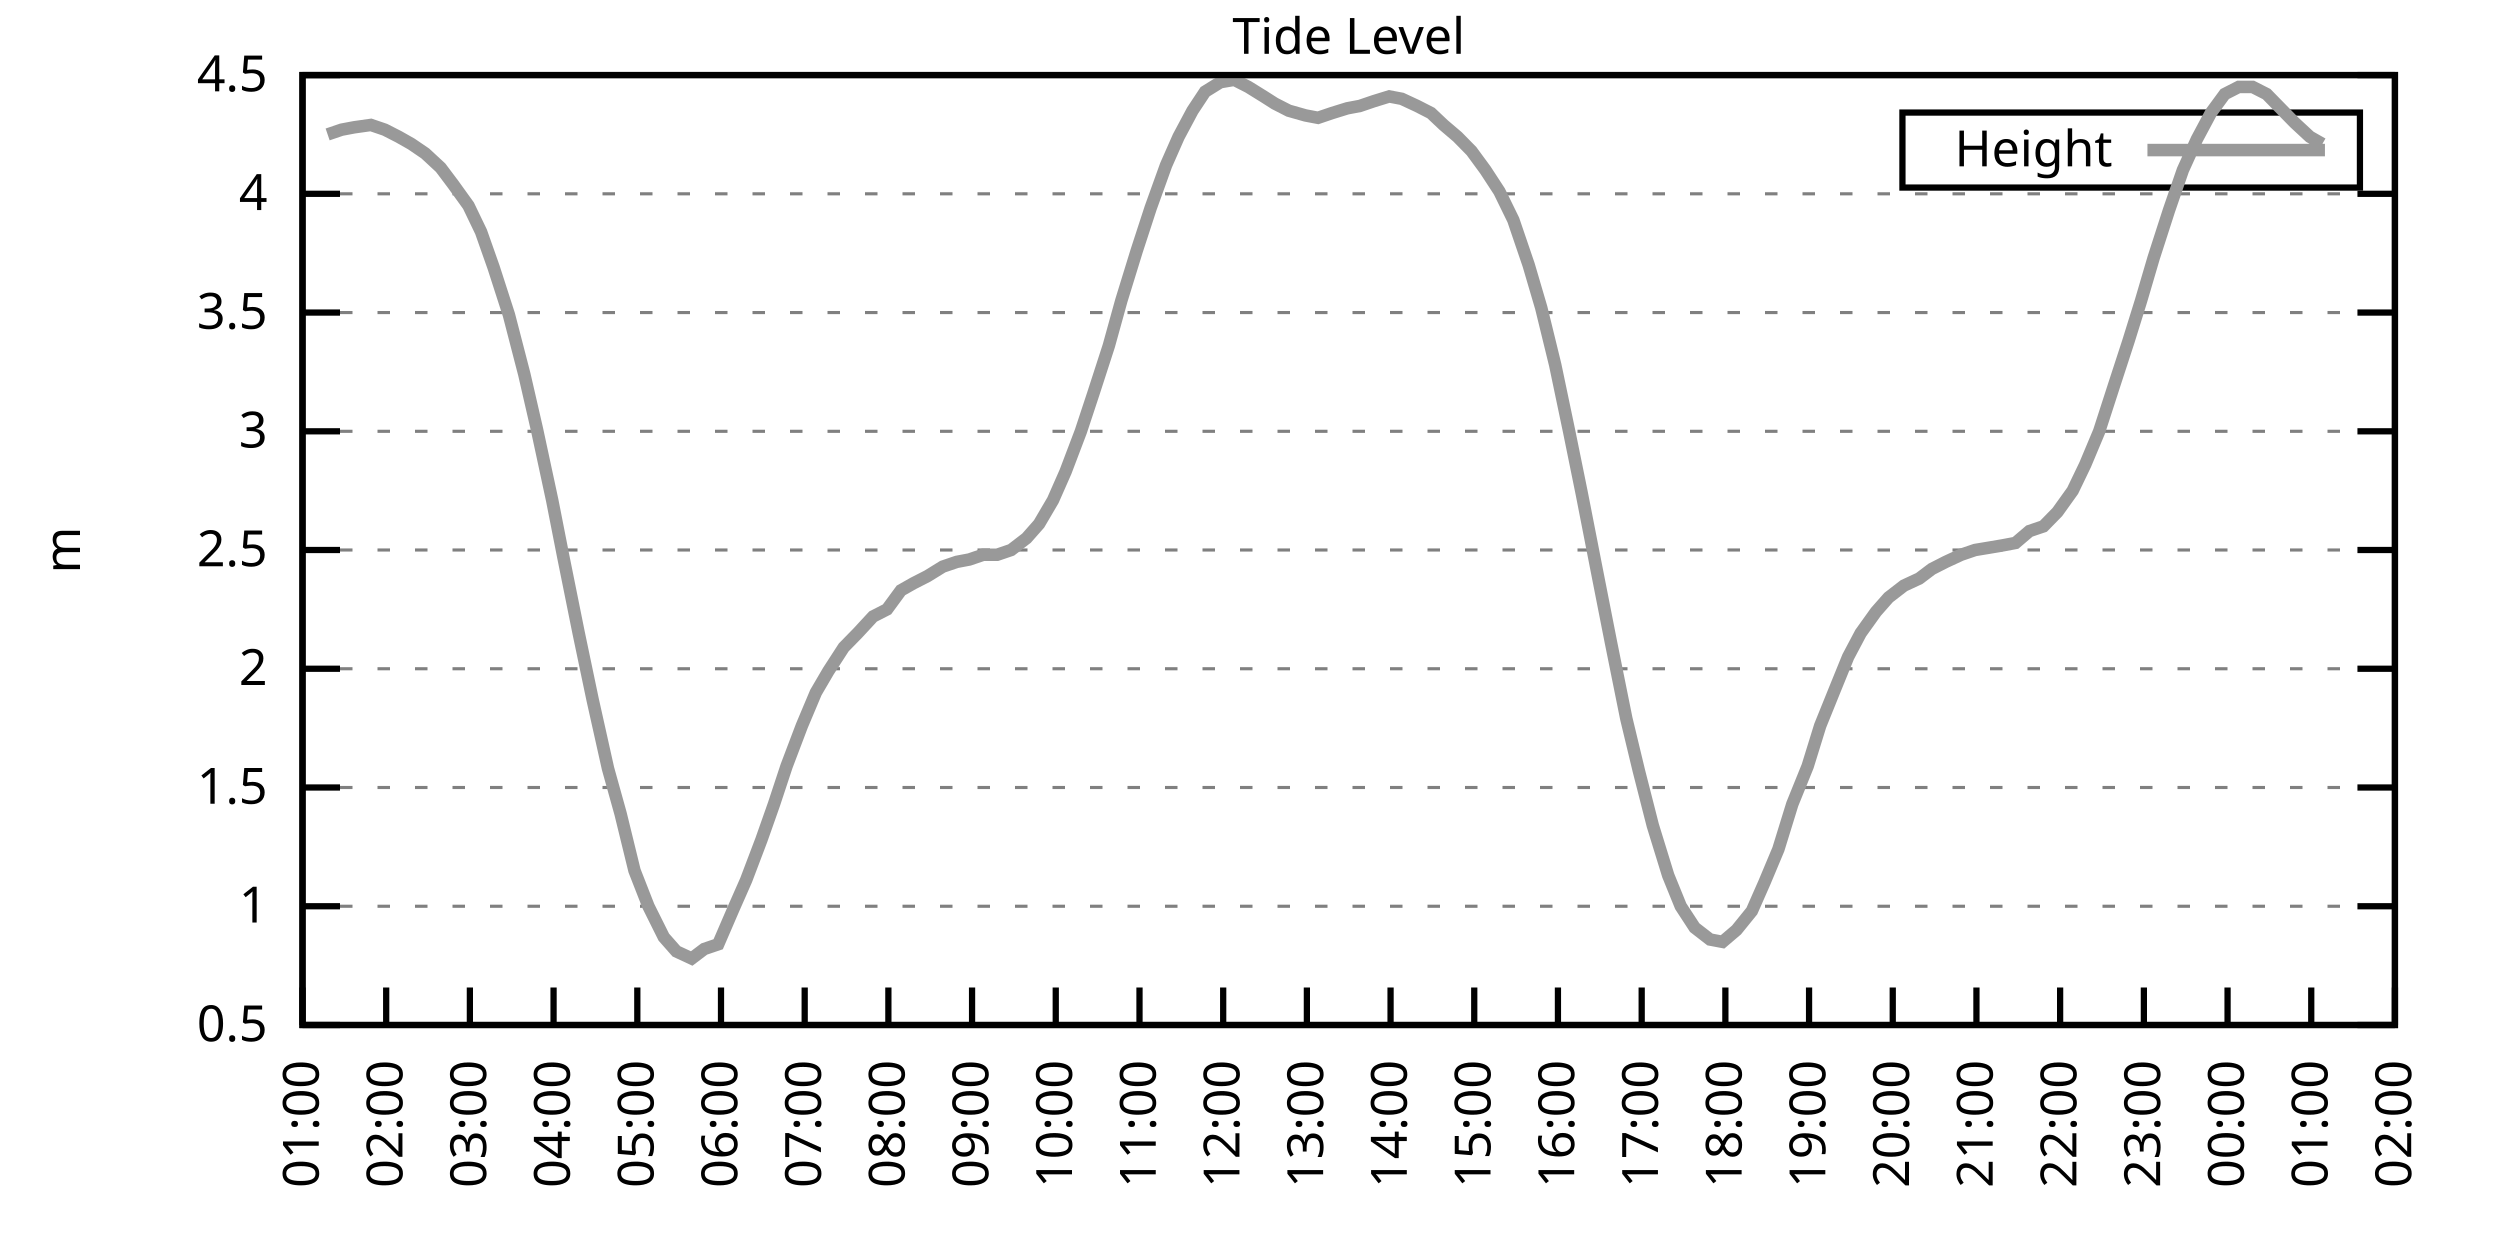
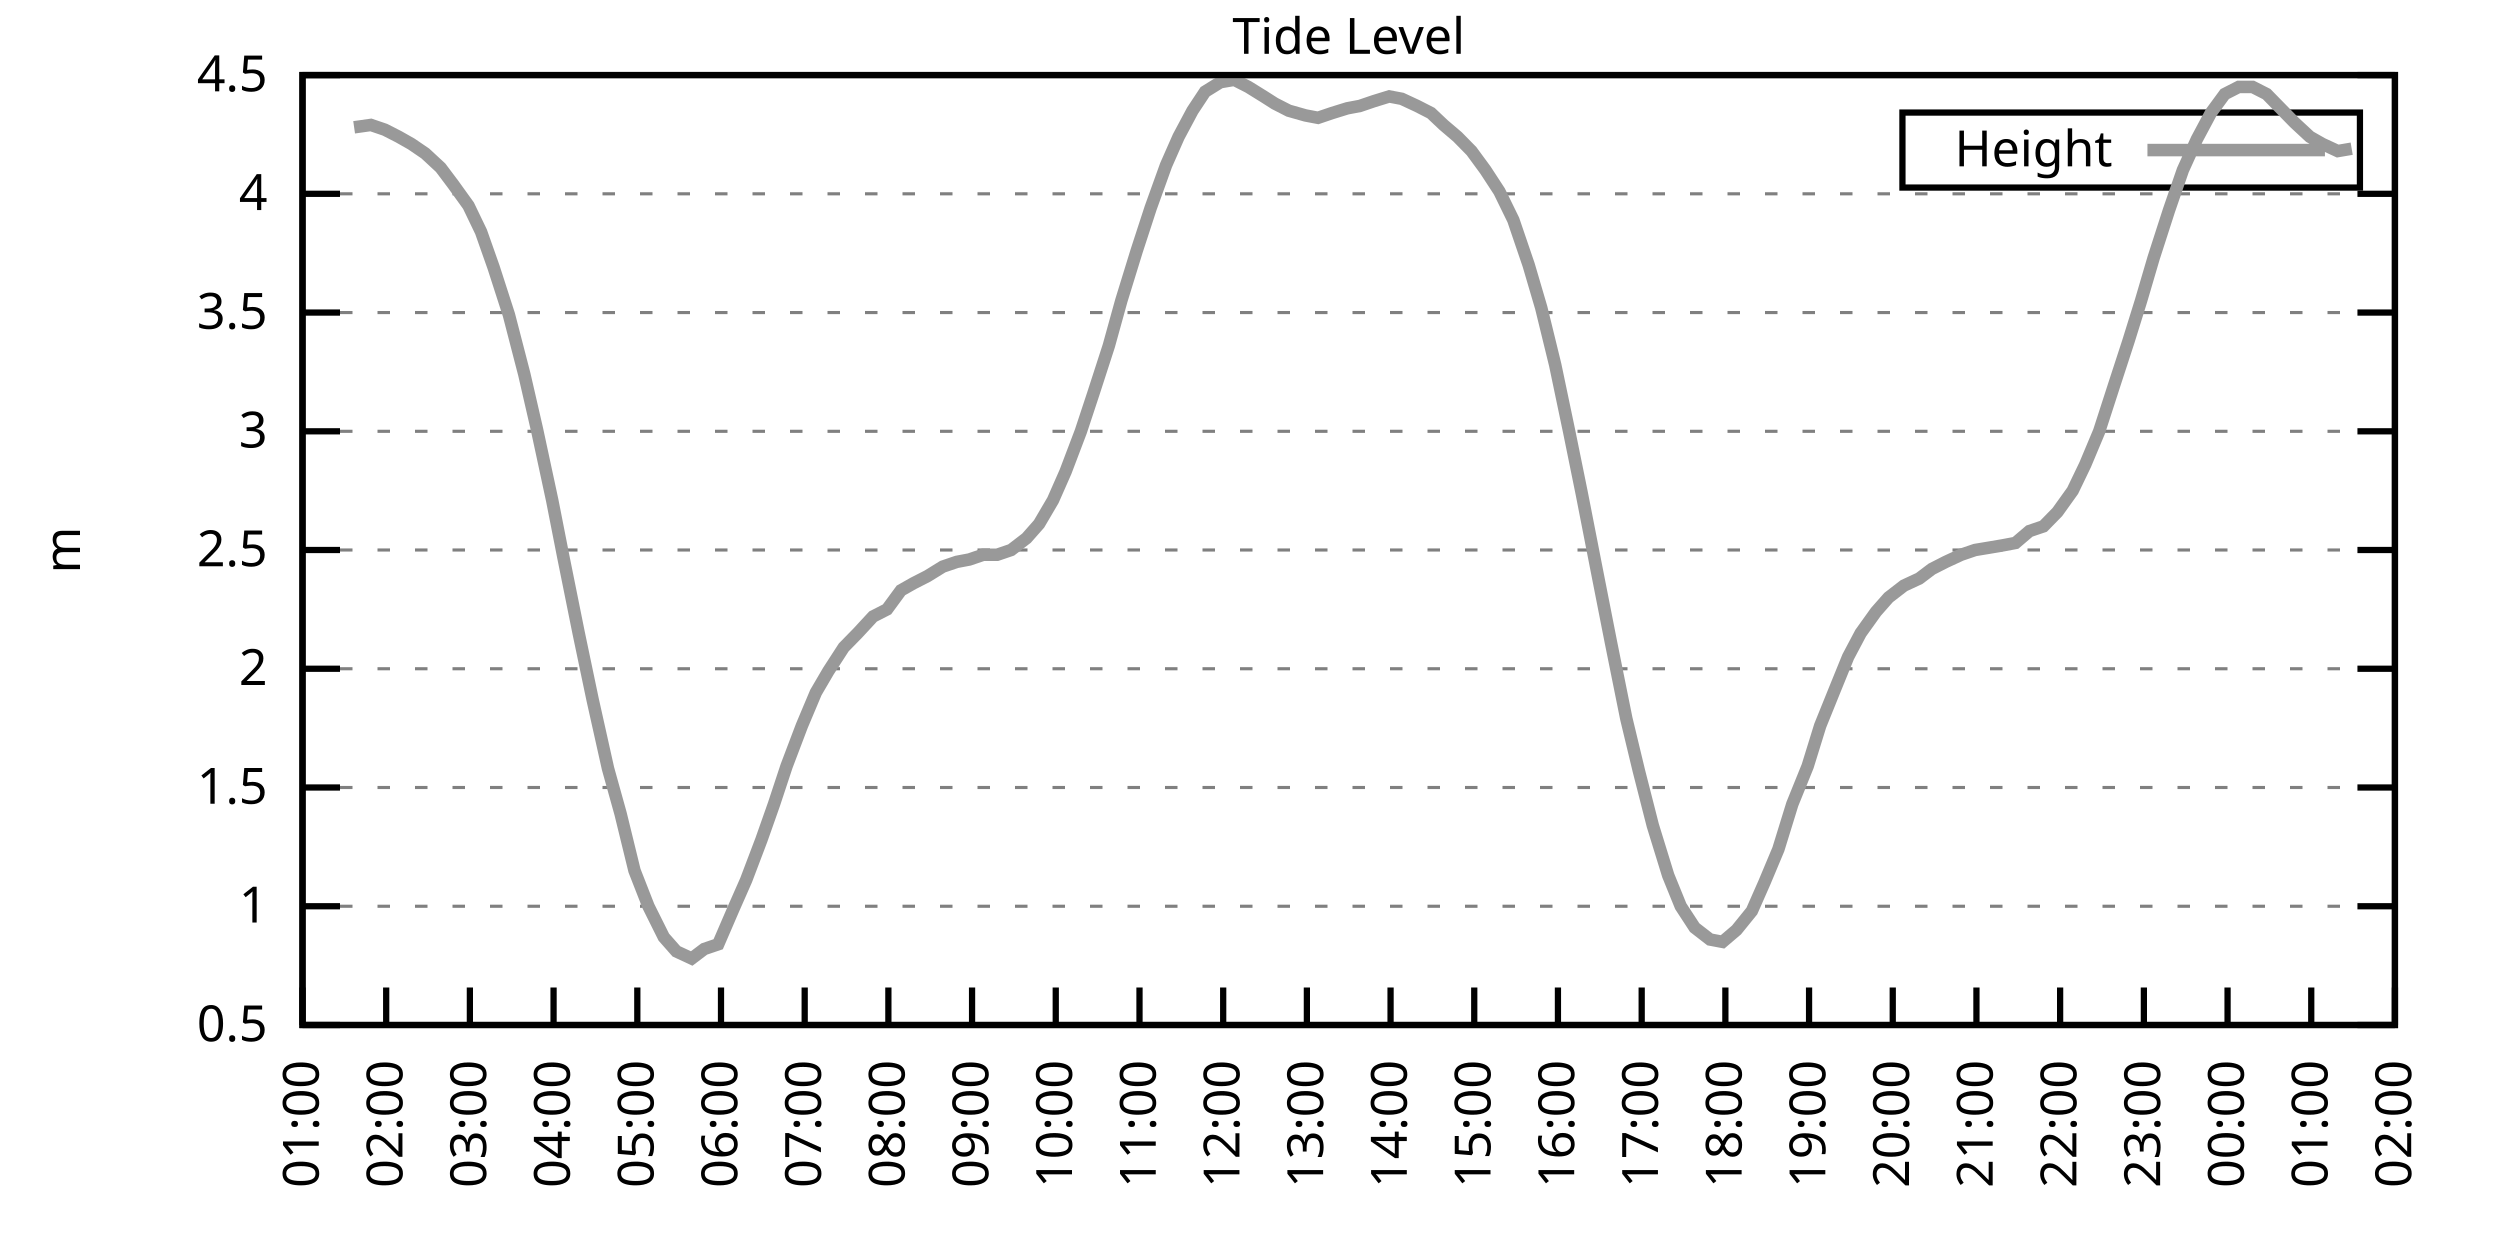
<svg xmlns="http://www.w3.org/2000/svg" xmlns:xlink="http://www.w3.org/1999/xlink" width="400" height="200" viewBox="0 0 400 200">
  <g id="gnuplot_canvas">
    <rect x="0" y="0" width="400" height="200" fill="none" />
    <defs>
      <circle id="gpDot" r="0.5" stroke-width="0.5" stroke="currentColor" />
      <path id="gpPt0" stroke-width="0.333" stroke="currentColor" d="M-1,0 h2 M0,-1 v2" />
      <path id="gpPt1" stroke-width="0.333" stroke="currentColor" d="M-1,-1 L1,1 M1,-1 L-1,1" />
      <path id="gpPt2" stroke-width="0.333" stroke="currentColor" d="M-1,0 L1,0 M0,-1 L0,1 M-1,-1 L1,1 M-1,1 L1,-1" />
      <rect id="gpPt3" stroke-width="0.333" stroke="currentColor" x="-1" y="-1" width="2" height="2" />
      <rect id="gpPt4" stroke-width="0.333" stroke="currentColor" fill="currentColor" x="-1" y="-1" width="2" height="2" />
      <circle id="gpPt5" stroke-width="0.333" stroke="currentColor" cx="0" cy="0" r="1" />
      <use xlink:href="#gpPt5" id="gpPt6" fill="currentColor" stroke="none" />
      <path id="gpPt7" stroke-width="0.333" stroke="currentColor" d="M0,-1.33 L-1.33,0.67 L1.33,0.67 z" />
      <use xlink:href="#gpPt7" id="gpPt8" fill="currentColor" stroke="none" />
      <use xlink:href="#gpPt7" id="gpPt9" stroke="currentColor" transform="rotate(180)" />
      <use xlink:href="#gpPt9" id="gpPt10" fill="currentColor" stroke="none" />
      <use xlink:href="#gpPt3" id="gpPt11" stroke="currentColor" transform="rotate(45)" />
      <use xlink:href="#gpPt11" id="gpPt12" fill="currentColor" stroke="none" />
      <path id="gpPt13" stroke-width="0.333" stroke="currentColor" d="M0,1.330 L1.265,0.411 L0.782,-1.067 L-0.782,-1.076 L-1.265,0.411 z" />
      <use xlink:href="#gpPt13" id="gpPt14" fill="currentColor" stroke="none" />
      <filter id="textbox" filterUnits="objectBoundingBox" x="0" y="0" height="1" width="1">
        <feFlood flood-color="white" flood-opacity="1" result="bgnd" />
        <feComposite in="SourceGraphic" in2="bgnd" operator="atop" />
      </filter>
      <filter id="greybox" filterUnits="objectBoundingBox" x="0" y="0" height="1" width="1">
        <feFlood flood-color="lightgrey" flood-opacity="1" result="grey" />
        <feComposite in="SourceGraphic" in2="grey" operator="atop" />
      </filter>
    </defs>
    <g fill="none" color="white" stroke="currentColor" stroke-width="1.00" stroke-linecap="butt" stroke-linejoin="miter">
</g>
    <g fill="none" color="black" stroke="currentColor" stroke-width="1.00" stroke-linecap="butt" stroke-linejoin="miter">
      <g stroke="none" shape-rendering="crispEdges">
        <polygon fill="rgb(255, 255, 255)" points="48.40,164.00 383.18,164.00 383.18,12.02 48.40,12.02 " />
      </g>
    </g>
    <g fill="none" color="black" stroke="currentColor" stroke-width="1.00" stroke-linecap="butt" stroke-linejoin="miter">
</g>
    <g fill="none" color="black" stroke="black" stroke-width="0.50" stroke-linecap="butt" stroke-linejoin="miter">
</g>
    <g fill="none" color="gray" stroke="currentColor" stroke-width="0.50" stroke-linecap="butt" stroke-linejoin="miter">
      <path stroke="gray" stroke-dasharray="2,4" class="gridline" d="M48.40,164.00 L383.19,164.00  " />
    </g>
    <g fill="none" color="gray" stroke="gray" stroke-width="1.00" stroke-linecap="butt" stroke-linejoin="miter">
</g>
    <g fill="none" color="black" stroke="currentColor" stroke-width="1.00" stroke-linecap="butt" stroke-linejoin="miter">
      <path stroke="black" d="M48.40,164.00 L54.40,164.00 M383.19,164.00 L377.19,164.00  " />
      <g transform="translate(42.80,166.60)" stroke="none" fill="black" font-family="Sans" font-size="8.00" text-anchor="end">
        <text>
          <tspan font-family="Sans"> 0.5</tspan>
        </text>
      </g>
    </g>
    <g fill="none" color="black" stroke="currentColor" stroke-width="1.00" stroke-linecap="butt" stroke-linejoin="miter">
</g>
    <g fill="none" color="black" stroke="black" stroke-width="0.50" stroke-linecap="butt" stroke-linejoin="miter">
</g>
    <g fill="none" color="gray" stroke="currentColor" stroke-width="0.50" stroke-linecap="butt" stroke-linejoin="miter">
      <path stroke="gray" stroke-dasharray="2,4" class="gridline" d="M48.40,145.00 L383.19,145.00  " />
    </g>
    <g fill="none" color="gray" stroke="gray" stroke-width="1.00" stroke-linecap="butt" stroke-linejoin="miter">
</g>
    <g fill="none" color="black" stroke="currentColor" stroke-width="1.00" stroke-linecap="butt" stroke-linejoin="miter">
      <path stroke="black" d="M48.40,145.00 L54.40,145.00 M383.19,145.00 L377.19,145.00  " />
      <g transform="translate(42.80,147.60)" stroke="none" fill="black" font-family="Sans" font-size="8.00" text-anchor="end">
        <text>
          <tspan font-family="Sans"> 1</tspan>
        </text>
      </g>
    </g>
    <g fill="none" color="black" stroke="currentColor" stroke-width="1.00" stroke-linecap="butt" stroke-linejoin="miter">
</g>
    <g fill="none" color="black" stroke="black" stroke-width="0.50" stroke-linecap="butt" stroke-linejoin="miter">
</g>
    <g fill="none" color="gray" stroke="currentColor" stroke-width="0.50" stroke-linecap="butt" stroke-linejoin="miter">
      <path stroke="gray" stroke-dasharray="2,4" class="gridline" d="M48.40,126.00 L383.19,126.00  " />
    </g>
    <g fill="none" color="gray" stroke="gray" stroke-width="1.00" stroke-linecap="butt" stroke-linejoin="miter">
</g>
    <g fill="none" color="black" stroke="currentColor" stroke-width="1.00" stroke-linecap="butt" stroke-linejoin="miter">
      <path stroke="black" d="M48.40,126.00 L54.40,126.00 M383.19,126.00 L377.19,126.00  " />
      <g transform="translate(42.80,128.60)" stroke="none" fill="black" font-family="Sans" font-size="8.00" text-anchor="end">
        <text>
          <tspan font-family="Sans"> 1.5</tspan>
        </text>
      </g>
    </g>
    <g fill="none" color="black" stroke="currentColor" stroke-width="1.00" stroke-linecap="butt" stroke-linejoin="miter">
</g>
    <g fill="none" color="black" stroke="black" stroke-width="0.50" stroke-linecap="butt" stroke-linejoin="miter">
</g>
    <g fill="none" color="gray" stroke="currentColor" stroke-width="0.50" stroke-linecap="butt" stroke-linejoin="miter">
      <path stroke="gray" stroke-dasharray="2,4" class="gridline" d="M48.40,107.00 L383.19,107.00  " />
    </g>
    <g fill="none" color="gray" stroke="gray" stroke-width="1.00" stroke-linecap="butt" stroke-linejoin="miter">
</g>
    <g fill="none" color="black" stroke="currentColor" stroke-width="1.00" stroke-linecap="butt" stroke-linejoin="miter">
      <path stroke="black" d="M48.40,107.00 L54.40,107.00 M383.19,107.00 L377.19,107.00  " />
      <g transform="translate(42.80,109.60)" stroke="none" fill="black" font-family="Sans" font-size="8.00" text-anchor="end">
        <text>
          <tspan font-family="Sans"> 2</tspan>
        </text>
      </g>
    </g>
    <g fill="none" color="black" stroke="currentColor" stroke-width="1.00" stroke-linecap="butt" stroke-linejoin="miter">
</g>
    <g fill="none" color="black" stroke="black" stroke-width="0.50" stroke-linecap="butt" stroke-linejoin="miter">
</g>
    <g fill="none" color="gray" stroke="currentColor" stroke-width="0.50" stroke-linecap="butt" stroke-linejoin="miter">
      <path stroke="gray" stroke-dasharray="2,4" class="gridline" d="M48.40,88.00 L383.19,88.00  " />
    </g>
    <g fill="none" color="gray" stroke="gray" stroke-width="1.00" stroke-linecap="butt" stroke-linejoin="miter">
</g>
    <g fill="none" color="black" stroke="currentColor" stroke-width="1.00" stroke-linecap="butt" stroke-linejoin="miter">
      <path stroke="black" d="M48.40,88.00 L54.40,88.00 M383.19,88.00 L377.19,88.00  " />
      <g transform="translate(42.80,90.60)" stroke="none" fill="black" font-family="Sans" font-size="8.00" text-anchor="end">
        <text>
          <tspan font-family="Sans"> 2.5</tspan>
        </text>
      </g>
    </g>
    <g fill="none" color="black" stroke="currentColor" stroke-width="1.00" stroke-linecap="butt" stroke-linejoin="miter">
</g>
    <g fill="none" color="black" stroke="black" stroke-width="0.50" stroke-linecap="butt" stroke-linejoin="miter">
</g>
    <g fill="none" color="gray" stroke="currentColor" stroke-width="0.50" stroke-linecap="butt" stroke-linejoin="miter">
      <path stroke="gray" stroke-dasharray="2,4" class="gridline" d="M48.40,69.01 L383.19,69.01  " />
    </g>
    <g fill="none" color="gray" stroke="gray" stroke-width="1.00" stroke-linecap="butt" stroke-linejoin="miter">
</g>
    <g fill="none" color="black" stroke="currentColor" stroke-width="1.00" stroke-linecap="butt" stroke-linejoin="miter">
      <path stroke="black" d="M48.40,69.01 L54.40,69.01 M383.19,69.01 L377.19,69.01  " />
      <g transform="translate(42.80,71.61)" stroke="none" fill="black" font-family="Sans" font-size="8.00" text-anchor="end">
        <text>
          <tspan font-family="Sans"> 3</tspan>
        </text>
      </g>
    </g>
    <g fill="none" color="black" stroke="currentColor" stroke-width="1.00" stroke-linecap="butt" stroke-linejoin="miter">
</g>
    <g fill="none" color="black" stroke="black" stroke-width="0.50" stroke-linecap="butt" stroke-linejoin="miter">
</g>
    <g fill="none" color="gray" stroke="currentColor" stroke-width="0.50" stroke-linecap="butt" stroke-linejoin="miter">
      <path stroke="gray" stroke-dasharray="2,4" class="gridline" d="M48.40,50.01 L383.19,50.01  " />
    </g>
    <g fill="none" color="gray" stroke="gray" stroke-width="1.00" stroke-linecap="butt" stroke-linejoin="miter">
</g>
    <g fill="none" color="black" stroke="currentColor" stroke-width="1.00" stroke-linecap="butt" stroke-linejoin="miter">
      <path stroke="black" d="M48.40,50.01 L54.40,50.01 M383.19,50.01 L377.19,50.01  " />
      <g transform="translate(42.80,52.61)" stroke="none" fill="black" font-family="Sans" font-size="8.00" text-anchor="end">
        <text>
          <tspan font-family="Sans"> 3.5</tspan>
        </text>
      </g>
    </g>
    <g fill="none" color="black" stroke="currentColor" stroke-width="1.00" stroke-linecap="butt" stroke-linejoin="miter">
</g>
    <g fill="none" color="black" stroke="black" stroke-width="0.50" stroke-linecap="butt" stroke-linejoin="miter">
</g>
    <g fill="none" color="gray" stroke="currentColor" stroke-width="0.50" stroke-linecap="butt" stroke-linejoin="miter">
      <path stroke="gray" stroke-dasharray="2,4" class="gridline" d="M48.40,31.01 L383.19,31.01  " />
    </g>
    <g fill="none" color="gray" stroke="gray" stroke-width="1.00" stroke-linecap="butt" stroke-linejoin="miter">
</g>
    <g fill="none" color="black" stroke="currentColor" stroke-width="1.00" stroke-linecap="butt" stroke-linejoin="miter">
      <path stroke="black" d="M48.40,31.01 L54.40,31.01 M383.19,31.01 L377.19,31.01  " />
      <g transform="translate(42.80,33.61)" stroke="none" fill="black" font-family="Sans" font-size="8.00" text-anchor="end">
        <text>
          <tspan font-family="Sans"> 4</tspan>
        </text>
      </g>
    </g>
    <g fill="none" color="black" stroke="currentColor" stroke-width="1.00" stroke-linecap="butt" stroke-linejoin="miter">
</g>
    <g fill="none" color="black" stroke="black" stroke-width="0.50" stroke-linecap="butt" stroke-linejoin="miter">
</g>
    <g fill="none" color="gray" stroke="currentColor" stroke-width="0.50" stroke-linecap="butt" stroke-linejoin="miter">
      <path stroke="gray" stroke-dasharray="2,4" class="gridline" d="M48.40,12.01 L383.19,12.01  " />
    </g>
    <g fill="none" color="gray" stroke="gray" stroke-width="1.00" stroke-linecap="butt" stroke-linejoin="miter">
</g>
    <g fill="none" color="black" stroke="currentColor" stroke-width="1.00" stroke-linecap="butt" stroke-linejoin="miter">
      <path stroke="black" d="M48.40,12.01 L54.40,12.01 M383.19,12.01 L377.19,12.01  " />
      <g transform="translate(42.80,14.61)" stroke="none" fill="black" font-family="Sans" font-size="8.00" text-anchor="end">
        <text>
          <tspan font-family="Sans"> 4.5</tspan>
        </text>
      </g>
    </g>
    <g fill="none" color="black" stroke="currentColor" stroke-width="1.00" stroke-linecap="butt" stroke-linejoin="miter">
      <path stroke="black" d="M48.40,164.00 L48.40,158.00  " />
      <g transform="translate(51.00,169.60) rotate(270.00)" stroke="none" fill="black" font-family="Sans" font-size="8.00" text-anchor="end">
        <text>
          <tspan font-family="Sans">01:00</tspan>
        </text>
      </g>
    </g>
    <g fill="none" color="black" stroke="currentColor" stroke-width="1.00" stroke-linecap="butt" stroke-linejoin="miter">
      <path stroke="black" d="M61.79,164.00 L61.79,158.00  " />
      <g transform="translate(64.39,169.60) rotate(270.00)" stroke="none" fill="black" font-family="Sans" font-size="8.00" text-anchor="end">
        <text>
          <tspan font-family="Sans">02:00</tspan>
        </text>
      </g>
    </g>
    <g fill="none" color="black" stroke="currentColor" stroke-width="1.00" stroke-linecap="butt" stroke-linejoin="miter">
      <path stroke="black" d="M75.18,164.00 L75.18,158.00  " />
      <g transform="translate(77.78,169.60) rotate(270.00)" stroke="none" fill="black" font-family="Sans" font-size="8.00" text-anchor="end">
        <text>
          <tspan font-family="Sans">03:00</tspan>
        </text>
      </g>
    </g>
    <g fill="none" color="black" stroke="currentColor" stroke-width="1.00" stroke-linecap="butt" stroke-linejoin="miter">
      <path stroke="black" d="M88.57,164.00 L88.57,158.00  " />
      <g transform="translate(91.17,169.60) rotate(270.00)" stroke="none" fill="black" font-family="Sans" font-size="8.00" text-anchor="end">
        <text>
          <tspan font-family="Sans">04:00</tspan>
        </text>
      </g>
    </g>
    <g fill="none" color="black" stroke="currentColor" stroke-width="1.00" stroke-linecap="butt" stroke-linejoin="miter">
      <path stroke="black" d="M101.97,164.00 L101.97,158.00  " />
      <g transform="translate(104.57,169.60) rotate(270.00)" stroke="none" fill="black" font-family="Sans" font-size="8.00" text-anchor="end">
        <text>
          <tspan font-family="Sans">05:00</tspan>
        </text>
      </g>
    </g>
    <g fill="none" color="black" stroke="currentColor" stroke-width="1.00" stroke-linecap="butt" stroke-linejoin="miter">
      <path stroke="black" d="M115.36,164.00 L115.36,158.00  " />
      <g transform="translate(117.96,169.60) rotate(270.00)" stroke="none" fill="black" font-family="Sans" font-size="8.00" text-anchor="end">
        <text>
          <tspan font-family="Sans">06:00</tspan>
        </text>
      </g>
    </g>
    <g fill="none" color="black" stroke="currentColor" stroke-width="1.00" stroke-linecap="butt" stroke-linejoin="miter">
      <path stroke="black" d="M128.75,164.00 L128.75,158.00  " />
      <g transform="translate(131.35,169.60) rotate(270.00)" stroke="none" fill="black" font-family="Sans" font-size="8.00" text-anchor="end">
        <text>
          <tspan font-family="Sans">07:00</tspan>
        </text>
      </g>
    </g>
    <g fill="none" color="black" stroke="currentColor" stroke-width="1.00" stroke-linecap="butt" stroke-linejoin="miter">
      <path stroke="black" d="M142.14,164.00 L142.14,158.00  " />
      <g transform="translate(144.74,169.60) rotate(270.00)" stroke="none" fill="black" font-family="Sans" font-size="8.00" text-anchor="end">
        <text>
          <tspan font-family="Sans">08:00</tspan>
        </text>
      </g>
    </g>
    <g fill="none" color="black" stroke="currentColor" stroke-width="1.00" stroke-linecap="butt" stroke-linejoin="miter">
      <path stroke="black" d="M155.53,164.00 L155.53,158.00  " />
      <g transform="translate(158.13,169.60) rotate(270.00)" stroke="none" fill="black" font-family="Sans" font-size="8.00" text-anchor="end">
        <text>
          <tspan font-family="Sans">09:00</tspan>
        </text>
      </g>
    </g>
    <g fill="none" color="black" stroke="currentColor" stroke-width="1.00" stroke-linecap="butt" stroke-linejoin="miter">
      <path stroke="black" d="M168.92,164.00 L168.92,158.00  " />
      <g transform="translate(171.52,169.60) rotate(270.00)" stroke="none" fill="black" font-family="Sans" font-size="8.00" text-anchor="end">
        <text>
          <tspan font-family="Sans">10:00</tspan>
        </text>
      </g>
    </g>
    <g fill="none" color="black" stroke="currentColor" stroke-width="1.00" stroke-linecap="butt" stroke-linejoin="miter">
      <path stroke="black" d="M182.32,164.00 L182.32,158.00  " />
      <g transform="translate(184.92,169.60) rotate(270.00)" stroke="none" fill="black" font-family="Sans" font-size="8.00" text-anchor="end">
        <text>
          <tspan font-family="Sans">11:00</tspan>
        </text>
      </g>
    </g>
    <g fill="none" color="black" stroke="currentColor" stroke-width="1.00" stroke-linecap="butt" stroke-linejoin="miter">
      <path stroke="black" d="M195.71,164.00 L195.71,158.00  " />
      <g transform="translate(198.31,169.60) rotate(270.00)" stroke="none" fill="black" font-family="Sans" font-size="8.00" text-anchor="end">
        <text>
          <tspan font-family="Sans">12:00</tspan>
        </text>
      </g>
    </g>
    <g fill="none" color="black" stroke="currentColor" stroke-width="1.00" stroke-linecap="butt" stroke-linejoin="miter">
      <path stroke="black" d="M209.10,164.00 L209.10,158.00  " />
      <g transform="translate(211.70,169.60) rotate(270.00)" stroke="none" fill="black" font-family="Sans" font-size="8.00" text-anchor="end">
        <text>
          <tspan font-family="Sans">13:00</tspan>
        </text>
      </g>
    </g>
    <g fill="none" color="black" stroke="currentColor" stroke-width="1.00" stroke-linecap="butt" stroke-linejoin="miter">
      <path stroke="black" d="M222.49,164.00 L222.49,158.00  " />
      <g transform="translate(225.09,169.60) rotate(270.00)" stroke="none" fill="black" font-family="Sans" font-size="8.00" text-anchor="end">
        <text>
          <tspan font-family="Sans">14:00</tspan>
        </text>
      </g>
    </g>
    <g fill="none" color="black" stroke="currentColor" stroke-width="1.00" stroke-linecap="butt" stroke-linejoin="miter">
      <path stroke="black" d="M235.88,164.00 L235.88,158.00  " />
      <g transform="translate(238.48,169.60) rotate(270.00)" stroke="none" fill="black" font-family="Sans" font-size="8.00" text-anchor="end">
        <text>
          <tspan font-family="Sans">15:00</tspan>
        </text>
      </g>
    </g>
    <g fill="none" color="black" stroke="currentColor" stroke-width="1.00" stroke-linecap="butt" stroke-linejoin="miter">
      <path stroke="black" d="M249.27,164.00 L249.27,158.00  " />
      <g transform="translate(251.87,169.60) rotate(270.00)" stroke="none" fill="black" font-family="Sans" font-size="8.00" text-anchor="end">
        <text>
          <tspan font-family="Sans">16:00</tspan>
        </text>
      </g>
    </g>
    <g fill="none" color="black" stroke="currentColor" stroke-width="1.00" stroke-linecap="butt" stroke-linejoin="miter">
      <path stroke="black" d="M262.67,164.00 L262.67,158.00  " />
      <g transform="translate(265.27,169.60) rotate(270.00)" stroke="none" fill="black" font-family="Sans" font-size="8.00" text-anchor="end">
        <text>
          <tspan font-family="Sans">17:00</tspan>
        </text>
      </g>
    </g>
    <g fill="none" color="black" stroke="currentColor" stroke-width="1.00" stroke-linecap="butt" stroke-linejoin="miter">
      <path stroke="black" d="M276.06,164.00 L276.06,158.00  " />
      <g transform="translate(278.66,169.60) rotate(270.00)" stroke="none" fill="black" font-family="Sans" font-size="8.00" text-anchor="end">
        <text>
          <tspan font-family="Sans">18:00</tspan>
        </text>
      </g>
    </g>
    <g fill="none" color="black" stroke="currentColor" stroke-width="1.00" stroke-linecap="butt" stroke-linejoin="miter">
      <path stroke="black" d="M289.45,164.00 L289.45,158.00  " />
      <g transform="translate(292.05,169.60) rotate(270.00)" stroke="none" fill="black" font-family="Sans" font-size="8.00" text-anchor="end">
        <text>
          <tspan font-family="Sans">19:00</tspan>
        </text>
      </g>
    </g>
    <g fill="none" color="black" stroke="currentColor" stroke-width="1.00" stroke-linecap="butt" stroke-linejoin="miter">
      <path stroke="black" d="M302.84,164.00 L302.84,158.00  " />
      <g transform="translate(305.44,169.60) rotate(270.00)" stroke="none" fill="black" font-family="Sans" font-size="8.00" text-anchor="end">
        <text>
          <tspan font-family="Sans">20:00</tspan>
        </text>
      </g>
    </g>
    <g fill="none" color="black" stroke="currentColor" stroke-width="1.00" stroke-linecap="butt" stroke-linejoin="miter">
      <path stroke="black" d="M316.23,164.00 L316.23,158.00  " />
      <g transform="translate(318.83,169.60) rotate(270.00)" stroke="none" fill="black" font-family="Sans" font-size="8.00" text-anchor="end">
        <text>
          <tspan font-family="Sans">21:00</tspan>
        </text>
      </g>
    </g>
    <g fill="none" color="black" stroke="currentColor" stroke-width="1.00" stroke-linecap="butt" stroke-linejoin="miter">
      <path stroke="black" d="M329.62,164.00 L329.62,158.00  " />
      <g transform="translate(332.22,169.60) rotate(270.00)" stroke="none" fill="black" font-family="Sans" font-size="8.00" text-anchor="end">
        <text>
          <tspan font-family="Sans">22:00</tspan>
        </text>
      </g>
    </g>
    <g fill="none" color="black" stroke="currentColor" stroke-width="1.00" stroke-linecap="butt" stroke-linejoin="miter">
      <path stroke="black" d="M343.02,164.00 L343.02,158.00  " />
      <g transform="translate(345.62,169.60) rotate(270.00)" stroke="none" fill="black" font-family="Sans" font-size="8.00" text-anchor="end">
        <text>
          <tspan font-family="Sans">23:00</tspan>
        </text>
      </g>
    </g>
    <g fill="none" color="black" stroke="currentColor" stroke-width="1.00" stroke-linecap="butt" stroke-linejoin="miter">
      <path stroke="black" d="M356.41,164.00 L356.41,158.00  " />
      <g transform="translate(359.01,169.60) rotate(270.00)" stroke="none" fill="black" font-family="Sans" font-size="8.00" text-anchor="end">
        <text>
          <tspan font-family="Sans">00:00</tspan>
        </text>
      </g>
    </g>
    <g fill="none" color="black" stroke="currentColor" stroke-width="1.00" stroke-linecap="butt" stroke-linejoin="miter">
      <path stroke="black" d="M369.80,164.00 L369.80,158.00  " />
      <g transform="translate(372.40,169.60) rotate(270.00)" stroke="none" fill="black" font-family="Sans" font-size="8.00" text-anchor="end">
        <text>
          <tspan font-family="Sans">01:00</tspan>
        </text>
      </g>
    </g>
    <g fill="none" color="black" stroke="currentColor" stroke-width="1.00" stroke-linecap="butt" stroke-linejoin="miter">
      <path stroke="black" d="M383.19,164.00 L383.19,158.00  " />
      <g transform="translate(385.79,169.60) rotate(270.00)" stroke="none" fill="black" font-family="Sans" font-size="8.00" text-anchor="end">
        <text>
          <tspan font-family="Sans">02:00</tspan>
        </text>
      </g>
    </g>
    <g fill="none" color="black" stroke="currentColor" stroke-width="1.00" stroke-linecap="butt" stroke-linejoin="miter">
</g>
    <g fill="none" color="black" stroke="currentColor" stroke-width="1.00" stroke-linecap="butt" stroke-linejoin="miter">
      <path stroke="black" d="M48.40,12.01 L48.40,164.00 L383.19,164.00 L383.19,12.01 L48.40,12.01 Z  " />
    </g>
    <g fill="none" color="black" stroke="currentColor" stroke-width="1.00" stroke-linecap="butt" stroke-linejoin="miter">
</g>
    <g fill="none" color="black" stroke="currentColor" stroke-width="1.00" stroke-linecap="butt" stroke-linejoin="miter">
      <path stroke="black" d="M304.39,30.01 L304.39,18.01 L377.59,18.01 L377.59,30.01 L304.39,30.01 Z  " />
    </g>
    <g id="Tide_level_plot_1">
      <g fill="none" color="white" stroke="black" stroke-width="2.00" stroke-linecap="butt" stroke-linejoin="miter">
</g>
      <g fill="none" color="black" stroke="currentColor" stroke-width="2.00" stroke-linecap="butt" stroke-linejoin="miter">
        <g transform="translate(337.99,26.61)" stroke="none" fill="black" font-family="Sans" font-size="8.00" text-anchor="end">
          <text>
            <tspan font-family="Sans">Height</tspan>
          </text>
        </g>
      </g>
      <g fill="none" color="black" stroke="currentColor" stroke-width="2.00" stroke-linecap="butt" stroke-linejoin="miter">
-         <path stroke="rgb(153, 153, 153)" d="M343.59,24.01 L371.99,24.01 M52.42,21.51 L54.65,20.75 L56.66,20.37 L59.34,19.99 L61.57,20.75 L63.80,21.89   L65.81,23.03 L68.04,24.55 L70.50,26.83 L72.50,29.49 L74.96,32.91 L76.97,37.09 L78.98,42.79 L81.43,50.39   L83.89,59.89 L85.90,68.63 L88.35,80.03 L90.14,89.14 L92.59,101.30 L94.82,111.94 L97.28,122.96 L99.29,130.18   L101.52,139.30 L103.75,145.00 L106.21,149.94 L108.22,152.22 L110.67,153.36 L112.68,151.84 L114.91,151.08 L117.37,145.38   L119.38,140.82 L121.83,134.36 L123.84,128.66 L125.85,122.58 L128.30,116.12 L130.54,110.80 L132.54,107.38 L135.00,103.58   L137.23,101.30 L139.69,98.64 L141.92,97.50 L144.15,94.46 L146.16,93.32 L148.39,92.18 L150.85,90.66 L153.08,89.90   L155.09,89.52 L157.32,88.76 L159.55,88.76 L161.78,88.00 L164.24,86.11 L166.25,83.83 L168.48,80.03 L170.49,75.47   L172.94,69.01 L174.95,62.93 L177.41,55.33 L179.41,48.11 L181.87,40.13 L184.10,33.29 L186.56,26.45 L188.57,21.89   L190.80,17.71 L192.81,14.67 L195.26,13.15 L197.49,12.77 L199.73,13.91 L202.18,15.43 L203.97,16.57 L206.20,17.71   L208.88,18.47 L210.88,18.85 L213.12,18.09 L215.57,17.33 L217.58,16.95 L219.81,16.19 L222.27,15.43 L224.28,15.81   L226.73,16.95 L228.96,18.09 L230.97,19.99 L233.20,21.89 L235.44,24.17 L237.67,27.21 L239.90,30.63 L242.13,35.19   L244.59,42.41 L246.60,49.25 L248.83,58.37 L251.06,69.01 L253.07,78.89 L255.52,91.42 L257.76,102.82 L260.21,114.98   L262.22,123.34 L264.45,132.08 L266.91,140.06 L268.92,145.00 L271.15,148.42 L273.60,150.32 L275.61,150.70 L277.84,148.80   L280.30,145.76 L282.31,141.20 L284.54,135.88 L286.77,128.66 L289.23,122.58 L291.23,116.12 L293.69,110.04 L295.70,105.10   L297.71,101.30 L300.16,97.88 L302.17,95.60 L304.63,93.70 L307.08,92.56 L309.09,91.04 L311.32,89.90 L313.78,88.76   L316.01,88.00 L318.24,87.63 L320.47,87.25 L322.48,86.87 L324.71,84.97 L326.95,84.21 L329.18,81.93 L331.63,78.51   L333.64,74.33 L335.87,69.01 L338.33,61.41 L340.56,54.57 L342.57,48.11 L344.58,41.27 L347.03,33.67 L349.26,27.21   L351.50,22.27 L353.73,18.09 L355.96,15.05 L358.19,13.91 L360.42,13.91 L362.66,15.05 L364.89,17.33 L367.12,19.61   L369.58,21.89 L371.58,23.03  " />
+         <path stroke="rgb(153, 153, 153)" d="M343.59,24.01 L371.99,24.01 M56.66,20.37 L59.34,19.99 L61.57,20.75 L63.80,21.89 L65.81,23.03 L68.04,24.55   L70.50,26.83 L72.50,29.49 L74.96,32.91 L76.97,37.09 L78.98,42.79 L81.43,50.39 L83.89,59.89 L85.90,68.63   L88.35,80.03 L90.14,89.14 L92.59,101.30 L94.82,111.94 L97.28,122.96 L99.29,130.18 L101.52,139.30 L103.75,145.00   L106.21,149.94 L108.22,152.22 L110.67,153.36 L112.68,151.84 L114.91,151.08 L117.37,145.38 L119.38,140.82 L121.83,134.36   L123.84,128.66 L125.85,122.58 L128.30,116.12 L130.54,110.80 L132.54,107.38 L135.00,103.58 L137.23,101.30 L139.69,98.64   L141.92,97.50 L144.15,94.46 L146.16,93.32 L148.39,92.18 L150.85,90.66 L153.08,89.90 L155.09,89.52 L157.32,88.76   L159.55,88.76 L161.78,88.00 L164.24,86.11 L166.25,83.83 L168.48,80.03 L170.49,75.47 L172.94,69.01 L174.95,62.93   L177.41,55.33 L179.41,48.11 L181.87,40.13 L184.10,33.29 L186.56,26.45 L188.57,21.89 L190.80,17.71 L192.81,14.67   L195.26,13.15 L197.49,12.77 L199.73,13.91 L202.18,15.43 L203.97,16.57 L206.20,17.71 L208.88,18.47 L210.88,18.85   L213.12,18.09 L215.57,17.33 L217.58,16.95 L219.81,16.19 L222.27,15.43 L224.28,15.81 L226.73,16.95 L228.96,18.09   L230.97,19.99 L233.20,21.89 L235.44,24.17 L237.67,27.21 L239.90,30.63 L242.13,35.19 L244.59,42.41 L246.60,49.25   L248.83,58.37 L251.06,69.01 L253.07,78.89 L255.52,91.42 L257.76,102.82 L260.21,114.98 L262.22,123.34 L264.45,132.08   L266.91,140.06 L268.92,145.00 L271.15,148.42 L273.60,150.32 L275.61,150.70 L277.84,148.80 L280.30,145.76 L282.31,141.20   L284.54,135.88 L286.77,128.66 L289.23,122.58 L291.23,116.12 L293.69,110.04 L295.70,105.10 L297.71,101.30 L300.16,97.88   L302.17,95.60 L304.63,93.70 L307.08,92.56 L309.09,91.04 L311.32,89.90 L313.78,88.76 L316.01,88.00 L318.24,87.63   L320.47,87.25 L322.48,86.87 L324.71,84.97 L326.95,84.21 L329.18,81.93 L331.63,78.51 L333.64,74.33 L335.87,69.01   L338.33,61.41 L340.56,54.57 L342.57,48.11 L344.58,41.27 L347.03,33.67 L349.26,27.21 L351.50,22.27 L353.73,18.09   L355.96,15.05 L358.19,13.91 L360.42,13.91 L362.66,15.05 L364.89,17.33 L367.12,19.61 L369.58,21.89 L371.58,23.03   L374.04,24.17 L376.27,23.79  " />
      </g>
    </g>
    <g fill="none" color="black" stroke="currentColor" stroke-width="2.00" stroke-linecap="butt" stroke-linejoin="miter">
</g>
    <g fill="none" color="black" stroke="black" stroke-width="1.00" stroke-linecap="butt" stroke-linejoin="miter">
</g>
    <g fill="none" color="black" stroke="currentColor" stroke-width="1.00" stroke-linecap="butt" stroke-linejoin="miter">
      <path stroke="black" d="M48.40,12.01 L48.40,164.00 L383.19,164.00 L383.19,12.01 L48.40,12.01 Z  " />
      <g transform="translate(12.80,88.01) rotate(270.00)" stroke="none" fill="black" font-family="Sans" font-size="8.00" text-anchor="middle">
        <text>
          <tspan font-family="Sans">m</tspan>
        </text>
      </g>
    </g>
    <g fill="none" color="black" stroke="currentColor" stroke-width="1.00" stroke-linecap="butt" stroke-linejoin="miter">
</g>
    <g fill="none" color="black" stroke="currentColor" stroke-width="1.00" stroke-linecap="butt" stroke-linejoin="miter">
      <g transform="translate(215.79,8.61)" stroke="none" fill="black" font-family="Sans" font-size="8.00" text-anchor="middle">
        <text>
          <tspan font-family="Sans">Tide Level</tspan>
        </text>
      </g>
    </g>
    <g fill="none" color="black" stroke="currentColor" stroke-width="1.00" stroke-linecap="butt" stroke-linejoin="miter">
</g>
  </g>
</svg>
